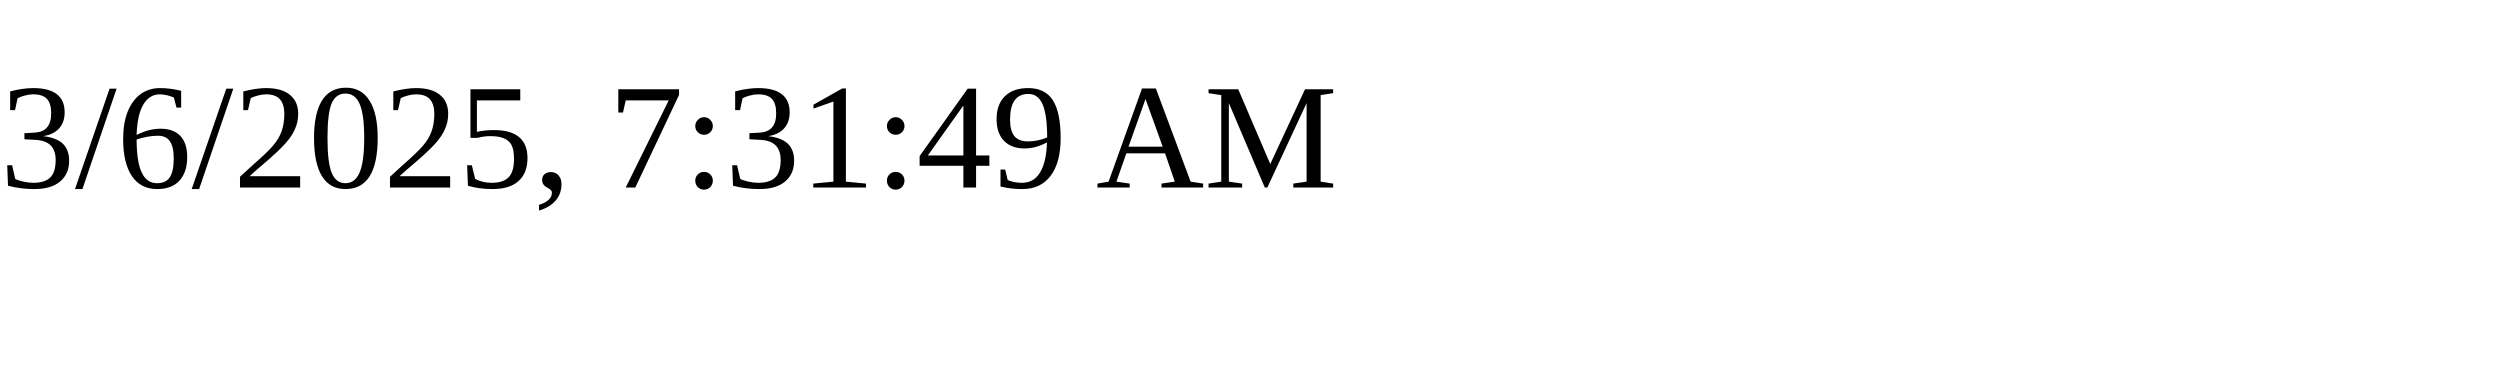
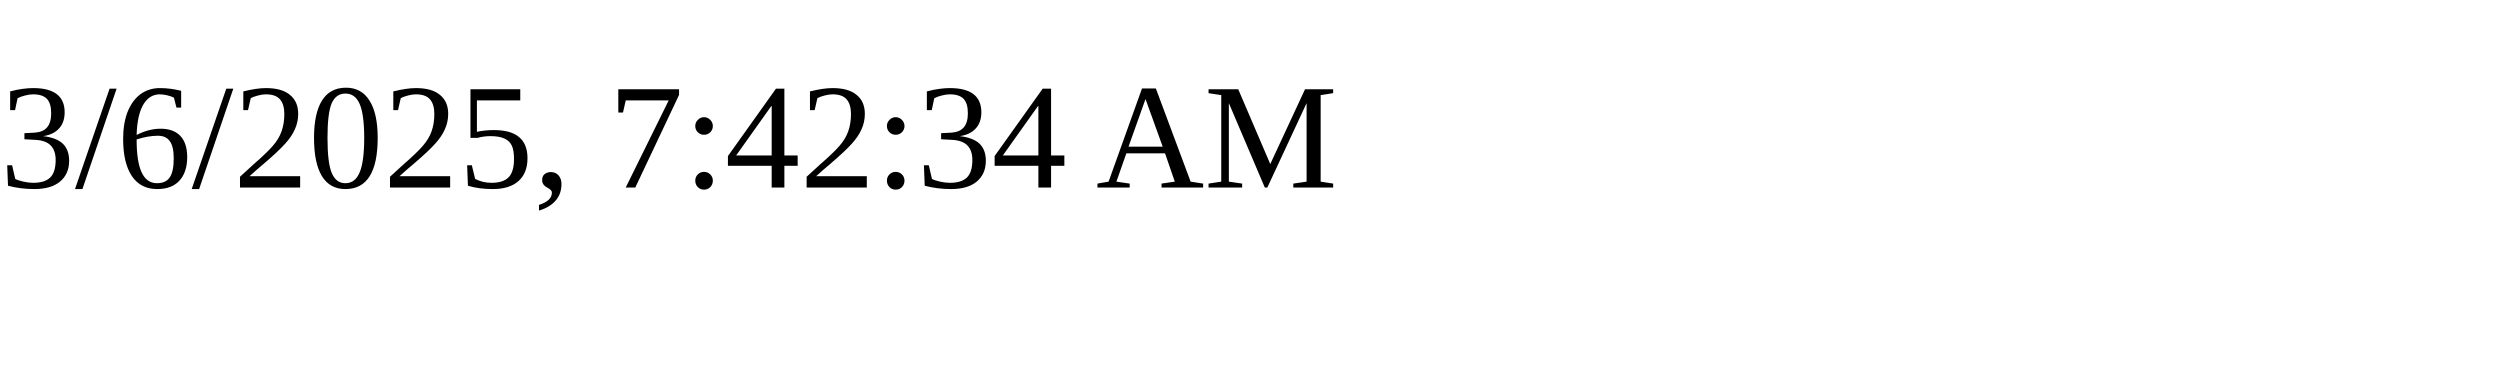
<svg xmlns="http://www.w3.org/2000/svg" height="30" width="200">
-   <text x="0" y="15">3/6/2025, 7:31:49 AM</text>
+   <text x="0" y="15">3/6/2025, 7:42:34 AM</text>
</svg>
